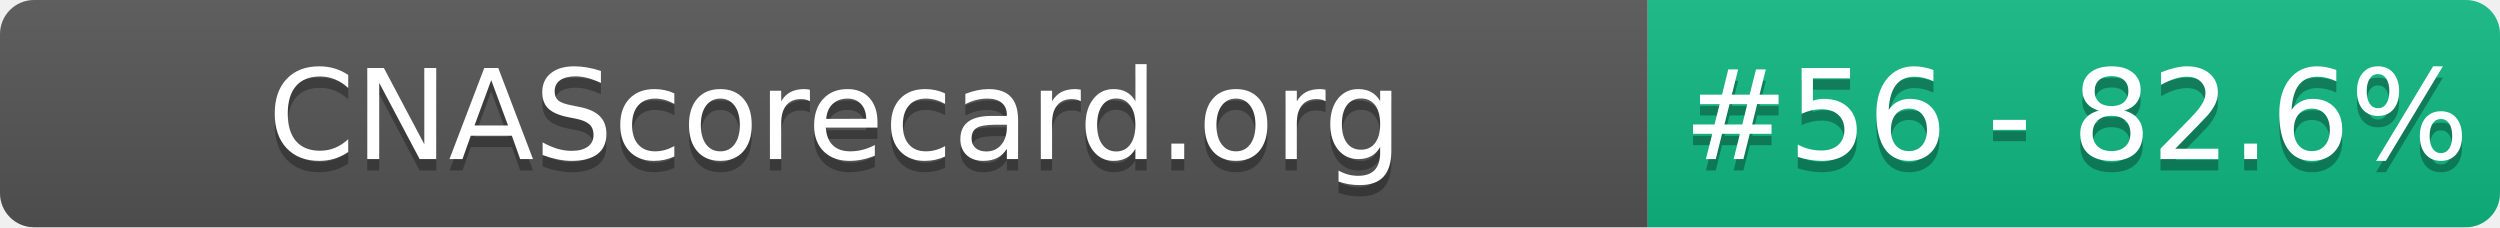
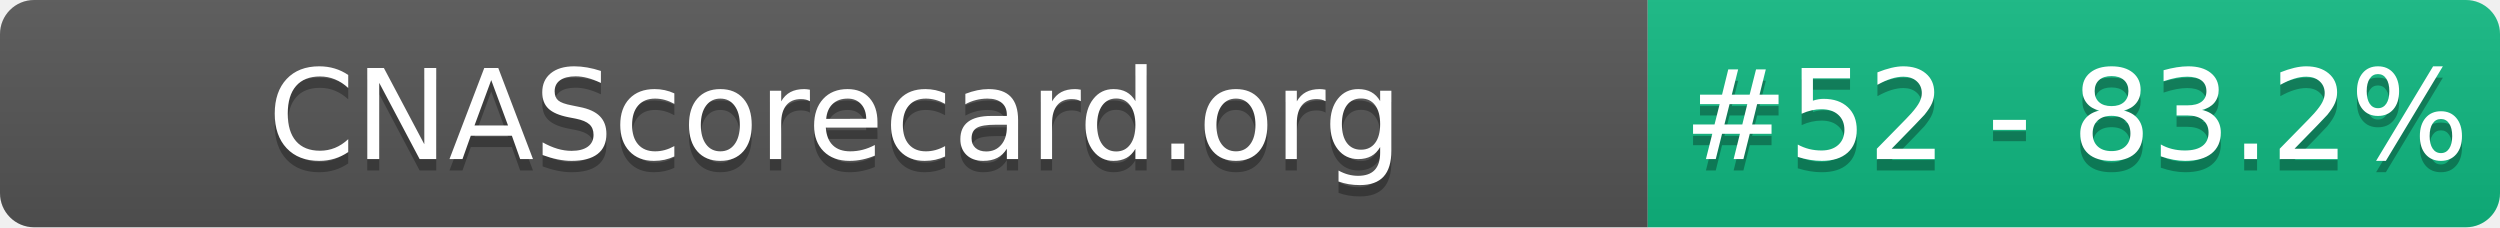
- <svg xmlns="http://www.w3.org/2000/svg" width="220" height="20" role="img" aria-label="CNAScorecard.org: #56 - 82.6%">
+ <svg xmlns="http://www.w3.org/2000/svg" width="220" height="20" role="img" aria-label="CNAScorecard.org: #52 - 83.2%">
  <linearGradient id="s" x2="0" y2="100%">
    <stop offset="0" stop-color="#bbb" stop-opacity=".1" />
    <stop offset="1" stop-opacity=".1" />
  </linearGradient>
  <clipPath id="r">
    <rect width="220" height="20" rx="3" fill="#fff" />
  </clipPath>
  <g clip-path="url(#r)">
    <rect width="145" height="20" fill="#555" />
    <rect x="145" width="75" height="20" fill="#10B981" />
    <rect width="220" height="20" fill="url(#s)" />
  </g>
  <g fill="#fff" text-anchor="middle" font-family="Verdana,Geneva,DejaVu Sans,sans-serif" text-rendering="geometricPrecision" font-size="110">
    <text aria-hidden="true" x="735" y="150" fill="#010101" fill-opacity=".3" transform="scale(.1)" textLength="1350">CNAScorecard.org</text>
    <text x="735" y="140" transform="scale(.1)" fill="#fff" textLength="1350">CNAScorecard.org</text>
-     <text aria-hidden="true" x="1827" y="150" fill="#010101" fill-opacity=".3" transform="scale(.1)" textLength="605">#56 - 82.6%</text>
-     <text x="1827" y="140" transform="scale(.1)" fill="#fff" textLength="605">#56 - 82.6%</text>
+     <text aria-hidden="true" x="1827" y="150" fill="#010101" fill-opacity=".3" transform="scale(.1)" textLength="605">#52 - 83.2%</text>
+     <text x="1827" y="140" transform="scale(.1)" fill="#fff" textLength="605">#52 - 83.2%</text>
  </g>
</svg>
